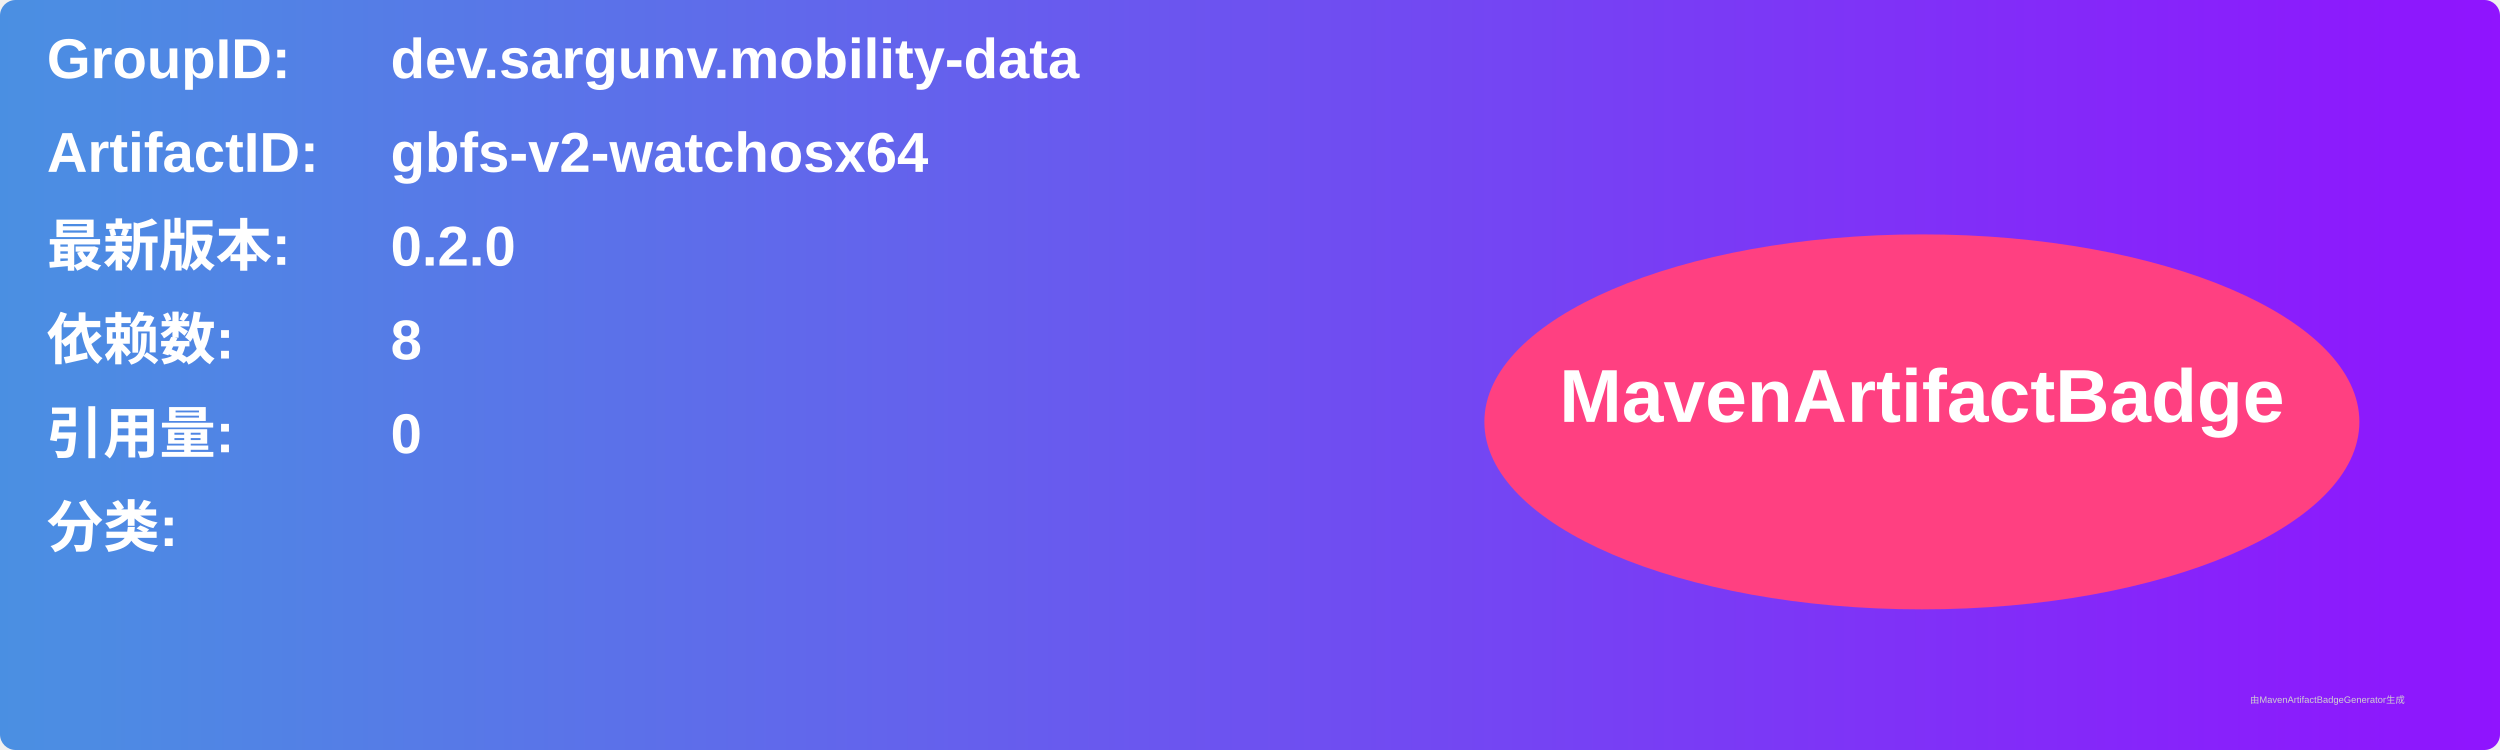
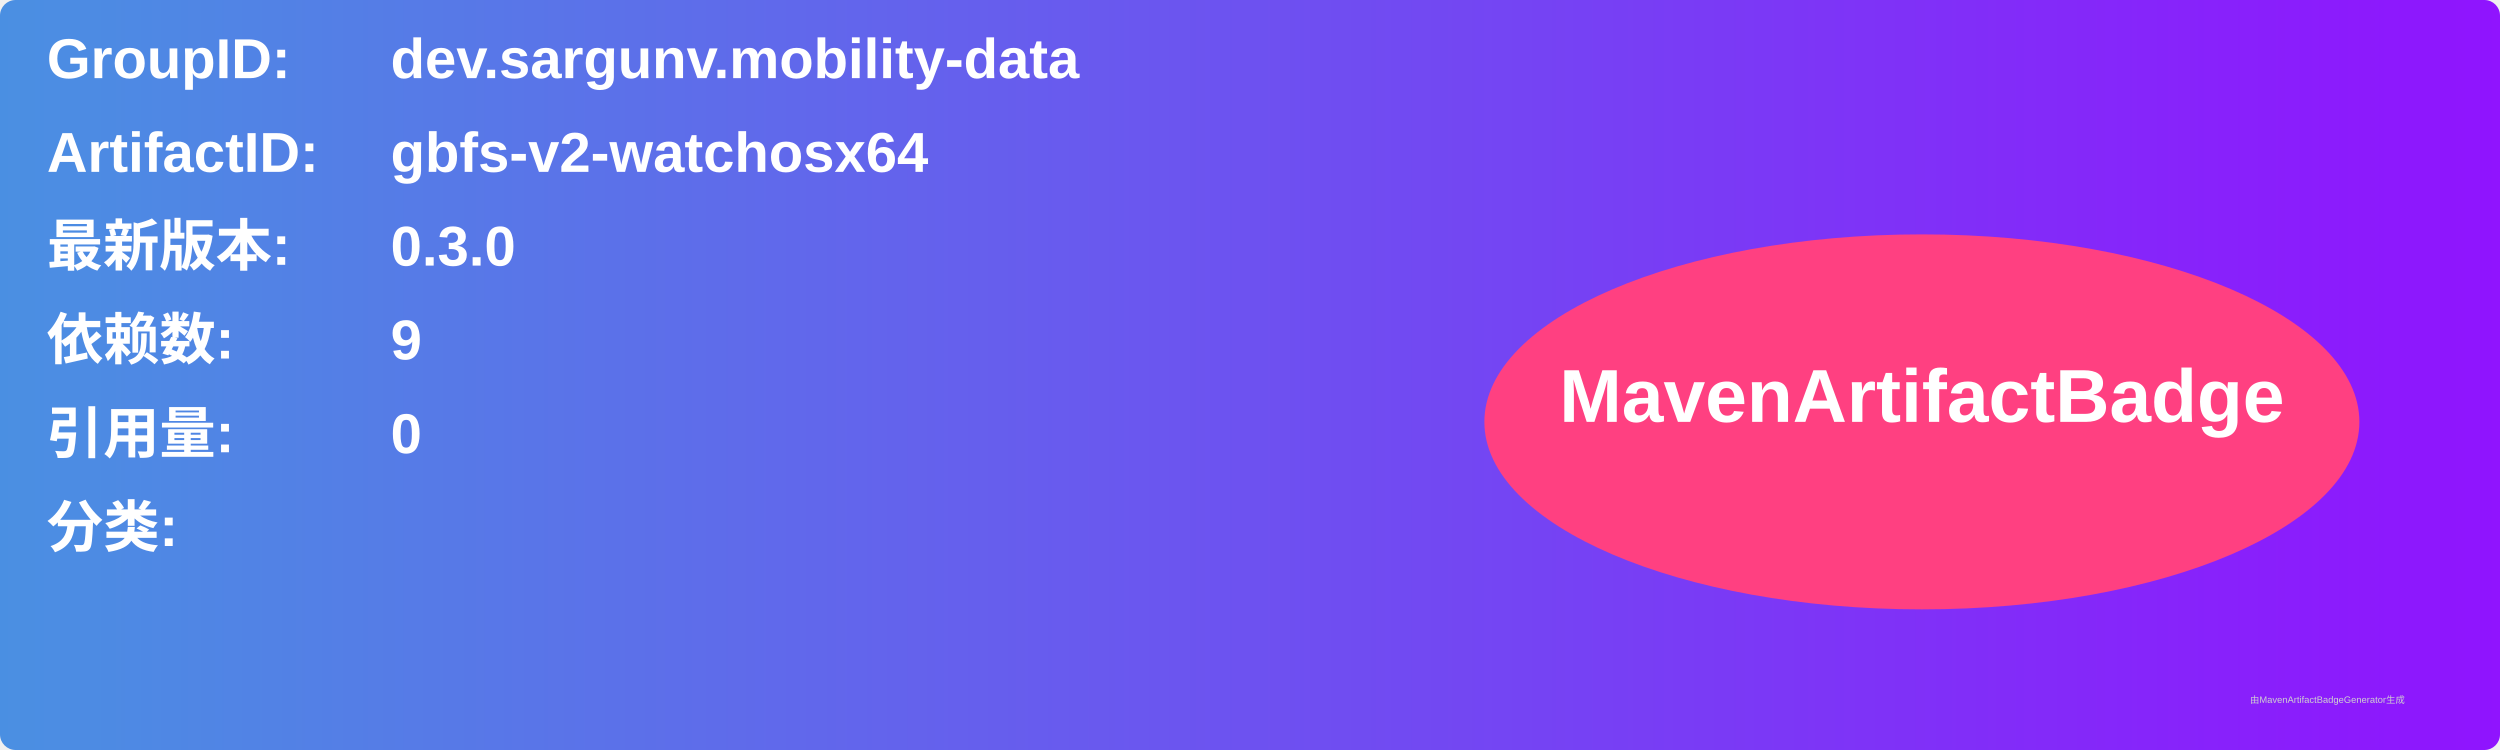
<svg xmlns="http://www.w3.org/2000/svg" width="800" height="240" viewBox="0 0 800 240">
  <linearGradient id="grad" x1="0%" y1="0%" x2="100%" y2="0%">
    <stop offset="0%" stop-color="#4a90e2" />
    <stop offset="100%" stop-color="#9013fe" />
  </linearGradient>
  <rect width="100%" height="100%" rx="5" ry="5" fill="url(#grad)" />
  <g transform="translate(15, 15)">
    <text x="0" y="10" font-family="Arial" font-size="18" fill="white" font-weight="bold" width="260">GroupID:</text>
    <text x="110" y="10" font-family="Arial" font-size="18" fill="white" font-weight="bold" width="460">dev.sargunv.mobility-data</text>
    <text x="0" y="40" font-family="Arial" font-size="18" fill="white" font-weight="bold" width="260">ArtifactID:</text>
    <text x="110" y="40" font-family="Arial" font-size="18" fill="white" font-weight="bold" width="460">gbfs-v2-watchosx64</text>
    <text x="0" y="70" font-family="Arial" font-size="18" fill="white" font-weight="bold">最新版本:</text>
    <text x="110" y="70" font-family="Arial" font-size="18" fill="white" font-weight="bold">
-       <tspan font-weight="bold">0.2.0</tspan>
+       <tspan font-weight="bold">0.3.0</tspan>
    </text>
    <text x="0" y="100" font-family="Arial" font-size="18" fill="white" font-weight="bold">依赖数: </text>
    <text x="110" y="100" font-family="Arial" font-size="18" fill="white">
-       <tspan font-weight="bold">8</tspan>
+       <tspan font-weight="bold">9</tspan>
    </text>
    <text x="0" y="130" font-family="Arial" font-size="18" fill="white" font-weight="bold">引用量: </text>
    <text x="110" y="130" font-family="Arial" font-size="18" fill="white">
      <tspan font-weight="bold">0</tspan>
    </text>
    <text x="0" y="160" font-family="Arial" font-size="18" fill="white" font-weight="bold">分类:</text>
    <text x="10" y="190" font-family="Arial" font-size="10" fill="white">
      <tspan font-weight="bold" />
    </text>
    <ellipse cx="600" cy="120" rx="140" ry="60" fill="#ff4081" />
    <text x="600" y="120" text-anchor="middle" font-family="Arial" font-size="24" fill="white" font-weight="bold">MavenArtifactBadge</text>
  </g>
  <text x="720" y="225" font-family="Arial" font-size="3" fill="#d0d0d0">由MavenArtifactBadgeGenerator生成</text>
</svg>
